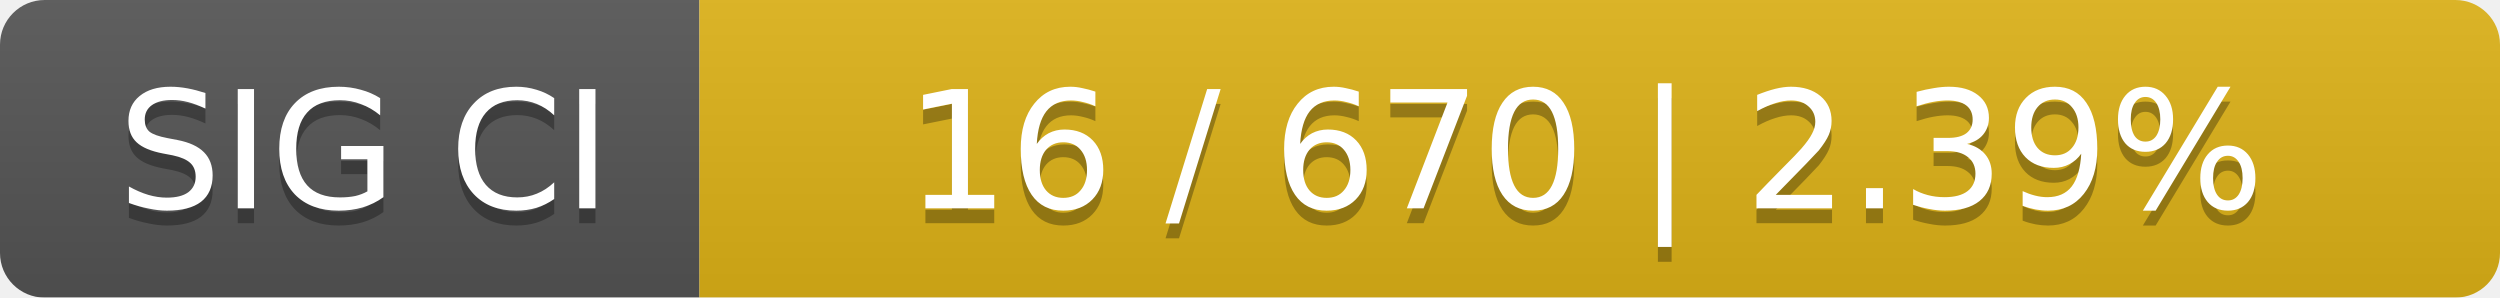
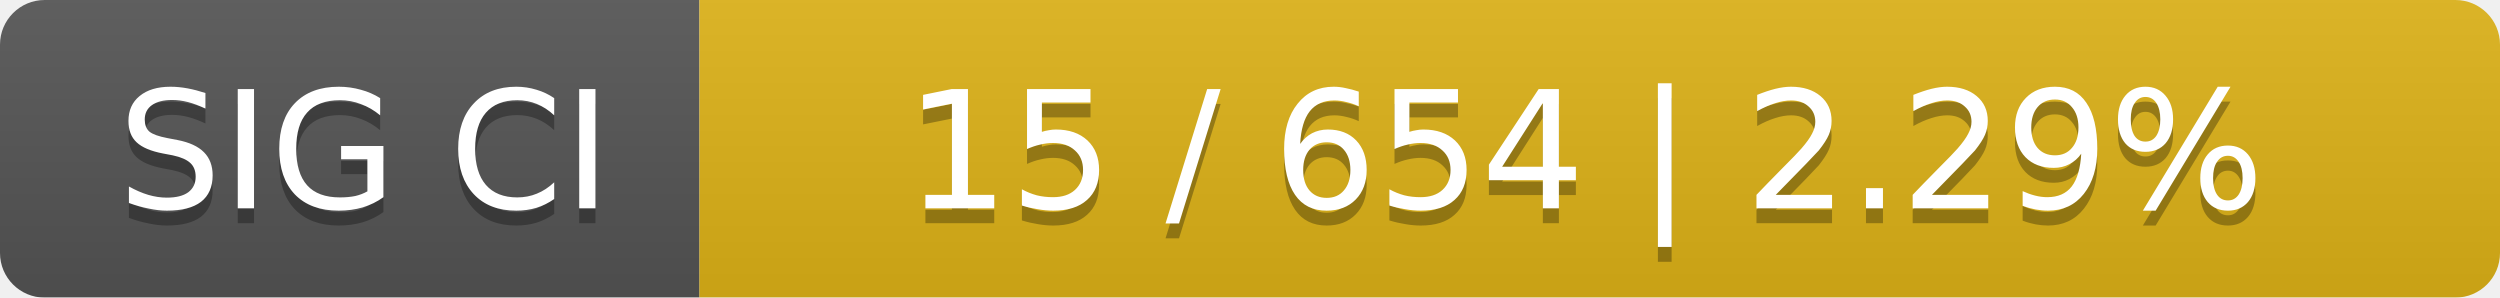
<svg xmlns="http://www.w3.org/2000/svg" width="168" height="20">
  <linearGradient id="smooth" x2="0" y2="100%">
    <stop offset="0" stop-color="#bbb" stop-opacity=".1" />
    <stop offset="1" stop-opacity=".1" />
  </linearGradient>
  <mask id="round">
    <rect width="168" height="20" rx="3" fill="#fff" />
  </mask>
  <g mask="url(#round)">
    <rect width="47" height="20" fill="#555" />
    <rect x="47" width="121" height="20" fill="#dfb317" />
    <rect width="168" height="20" fill="url(#smooth)" />
  </g>
  <g fill="#fff" text-anchor="middle" font-family="DejaVu Sans,Verdana,Geneva,sans-serif" font-size="11">
    <text x="24.5" y="15" fill="#010101" fill-opacity=".3">SIG CI</text>
    <text x="24.5" y="14">SIG CI</text>
-     <text x="106.5" y="15" fill="#010101" fill-opacity=".3">16 / 670    |    2.39%</text>
-     <text x="106.5" y="14">16 / 670    |    2.39%</text>
+     <text x="106.5" y="15" fill="#010101" fill-opacity=".3">15 / 654    |    2.29%</text>
+     <text x="106.5" y="14">15 / 654    |    2.29%</text>
  </g>
</svg>
